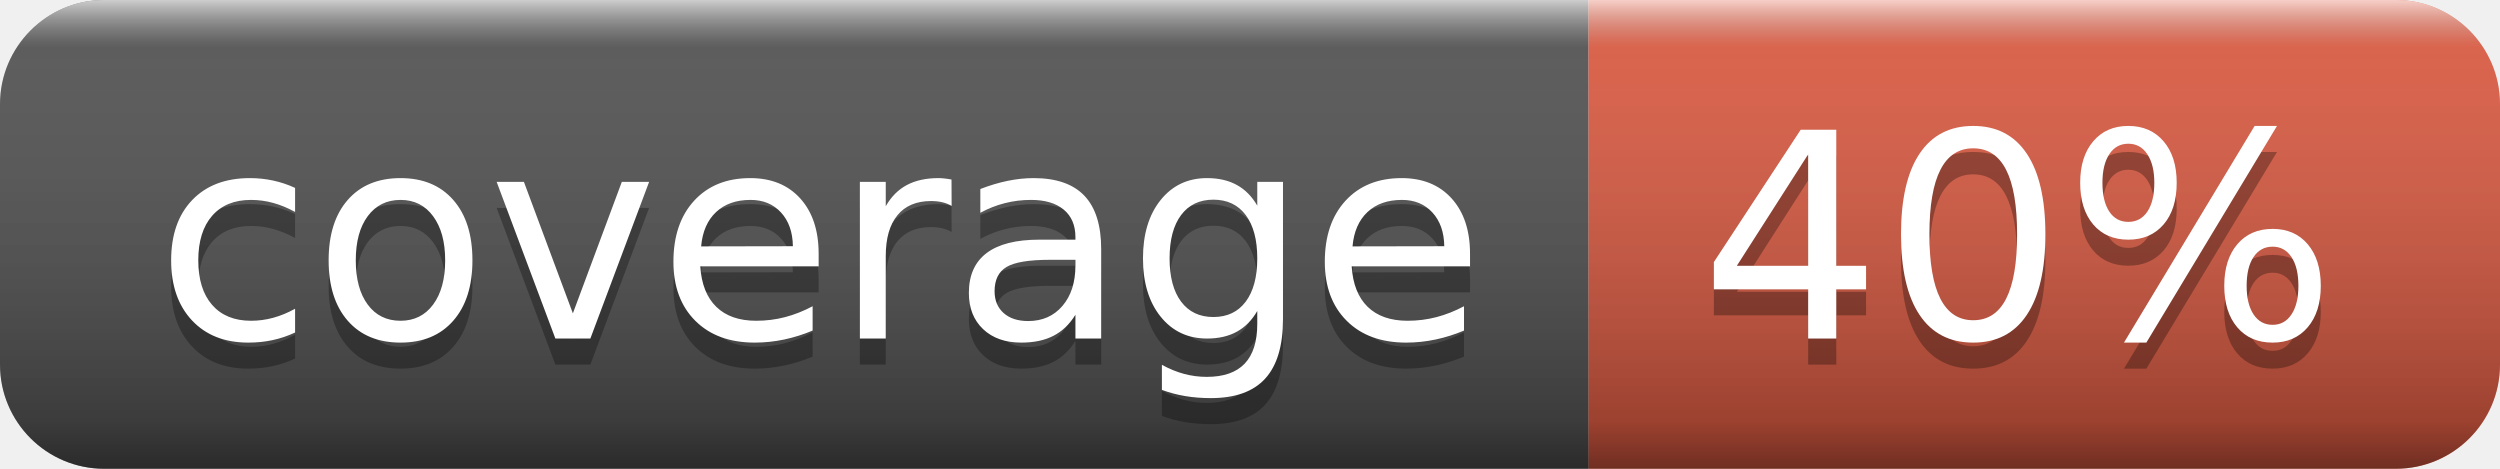
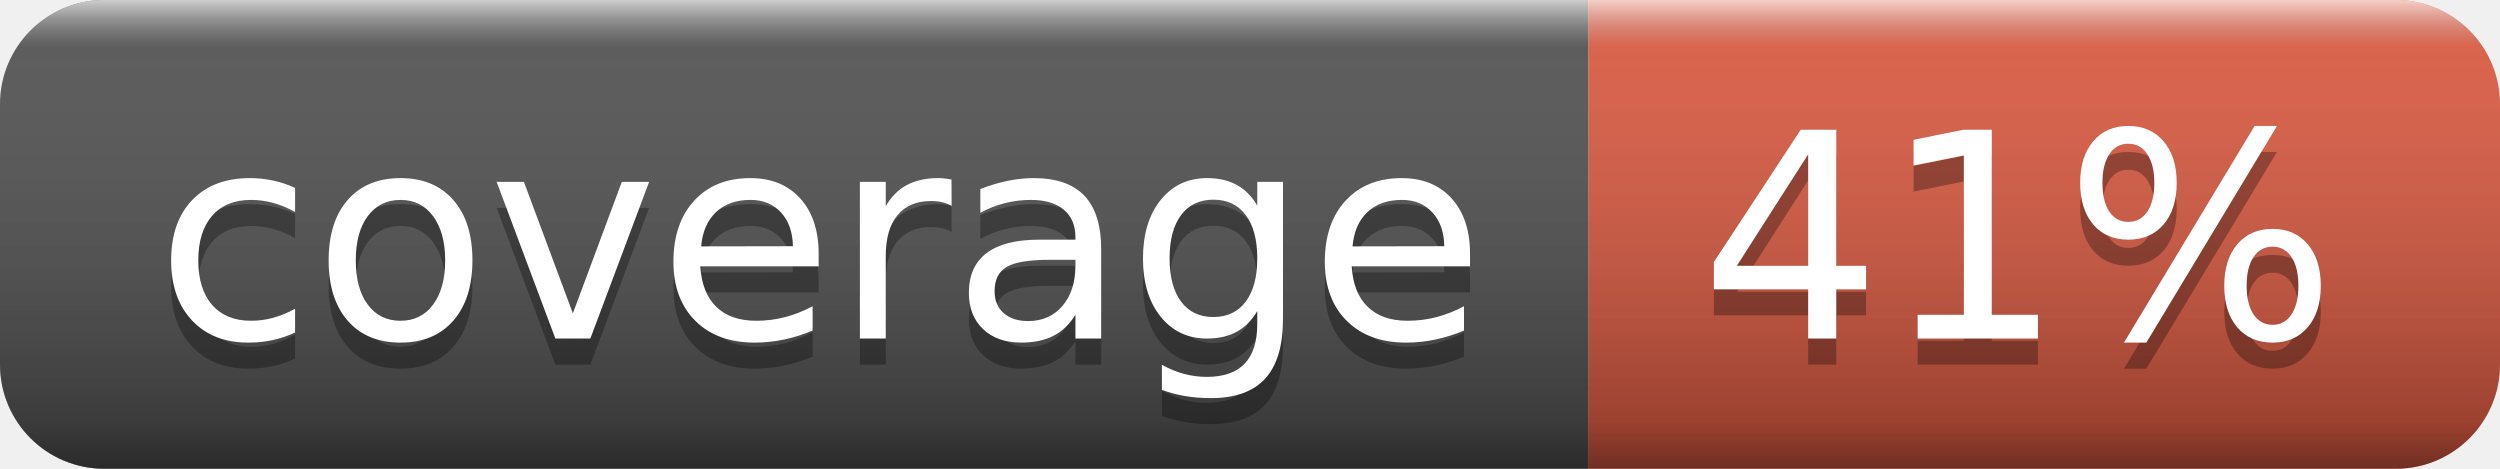
- <svg xmlns="http://www.w3.org/2000/svg" width="96" height="18" role="img" aria-label="coverage: 40%">
+ <svg xmlns="http://www.w3.org/2000/svg" width="96" height="18" role="img" aria-label="coverage: 41%">
  <linearGradient id="s" x2="0" y2="100%">
    <stop offset="0" stop-color="#fff" stop-opacity=".7" />
    <stop offset=".1" stop-color="#aaa" stop-opacity=".1" />
    <stop offset=".9" stop-color="#000" stop-opacity=".3" />
    <stop offset="1" stop-color="#000" stop-opacity=".5" />
  </linearGradient>
  <clipPath id="r">
    <rect width="96" height="18" rx="4" fill="#fff" />
  </clipPath>
  <g clip-path="url(#r)">
    <rect width="61" height="18" fill="#555" />
    <rect x="61" width="35" height="18" fill="#e05d44" />
    <rect width="96" height="18" fill="url(#s)" />
  </g>
  <g fill="#fff" text-anchor="middle" font-family="Verdana,Geneva,DejaVu Sans,sans-serif" text-rendering="geometricPrecision" font-size="110">
    <text aria-hidden="true" x="315" y="140" fill="#010101" fill-opacity=".3" transform="scale(.1)" textLength="510">coverage</text>
    <text x="315" y="130" transform="scale(.1)" fill="#fff" textLength="510">coverage</text>
-     <text aria-hidden="true" x="775" y="140" fill="#010101" fill-opacity=".3" transform="scale(.1)" textLength="250">40%</text>
-     <text x="775" y="130" transform="scale(.1)" fill="#fff" textLength="250">40%</text>
+     <text aria-hidden="true" x="775" y="140" fill="#010101" fill-opacity=".3" transform="scale(.1)" textLength="250">41%</text>
+     <text x="775" y="130" transform="scale(.1)" fill="#fff" textLength="250">41%</text>
  </g>
</svg>
